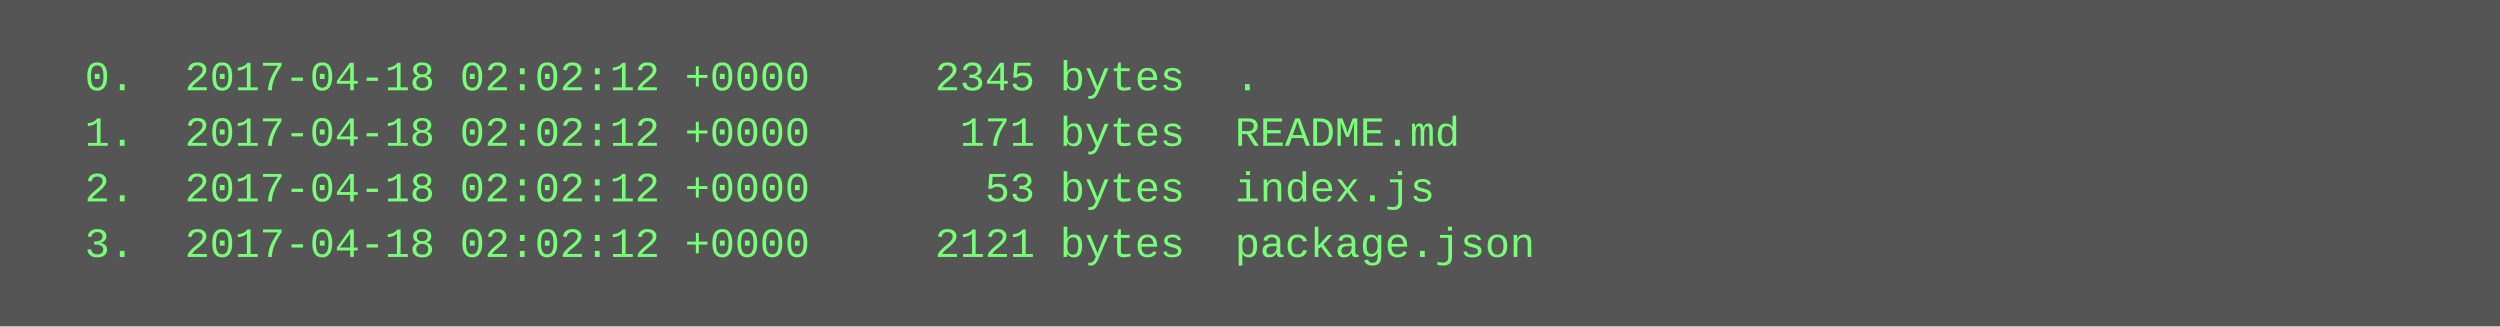
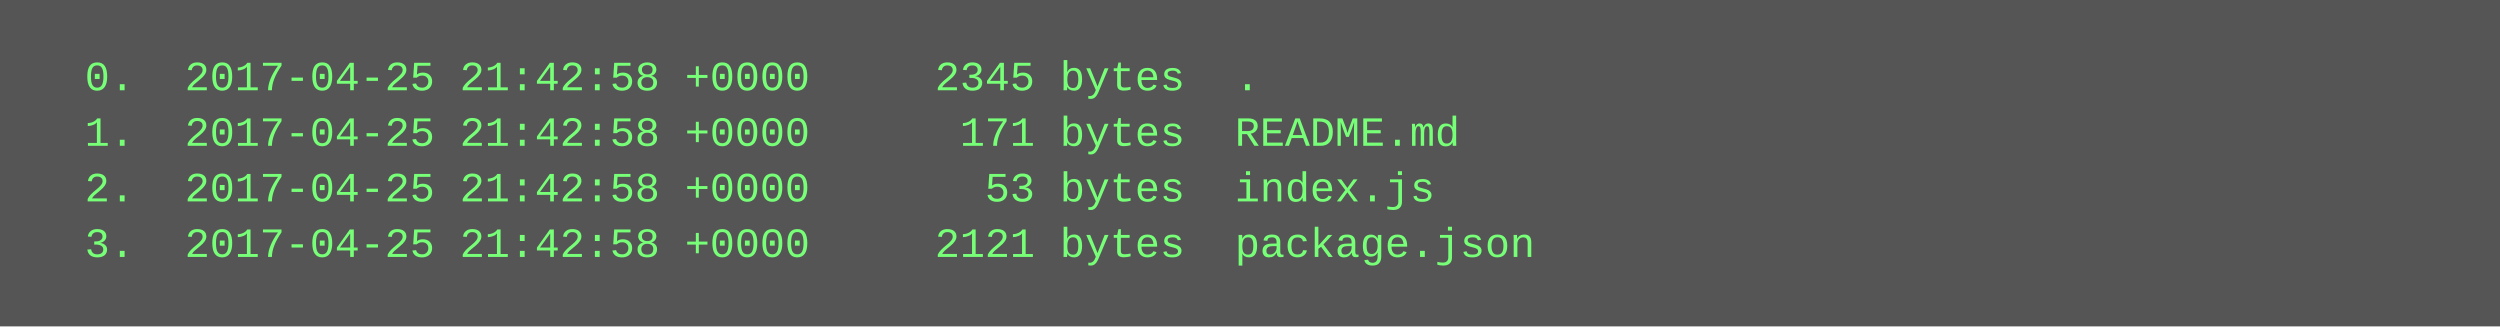
<svg xmlns="http://www.w3.org/2000/svg" height="94" width="720">
  <rect height="94" fill="#555" width="720" />
  <text fill="#7f7" font-family="Courier New" font-size="12" xml:space="preserve">
-     <tspan x="10" y="26">  0.  2017-04-18 02:02:12 +0000     2345 bytes  .</tspan>
-     <tspan x="10" y="42">  1.  2017-04-18 02:02:12 +0000      171 bytes  README.md</tspan>
-     <tspan x="10" y="58">  2.  2017-04-18 02:02:12 +0000       53 bytes  index.js</tspan>
-     <tspan x="10" y="74">  3.  2017-04-18 02:02:12 +0000     2121 bytes  package.json</tspan>
+     <tspan x="10" y="26">  0.  2017-04-25 21:42:58 +0000     2345 bytes  .</tspan>
+     <tspan x="10" y="42">  1.  2017-04-25 21:42:58 +0000      171 bytes  README.md</tspan>
+     <tspan x="10" y="58">  2.  2017-04-25 21:42:58 +0000       53 bytes  index.js</tspan>
+     <tspan x="10" y="74">  3.  2017-04-25 21:42:58 +0000     2121 bytes  package.json</tspan>
  </text>
</svg>
